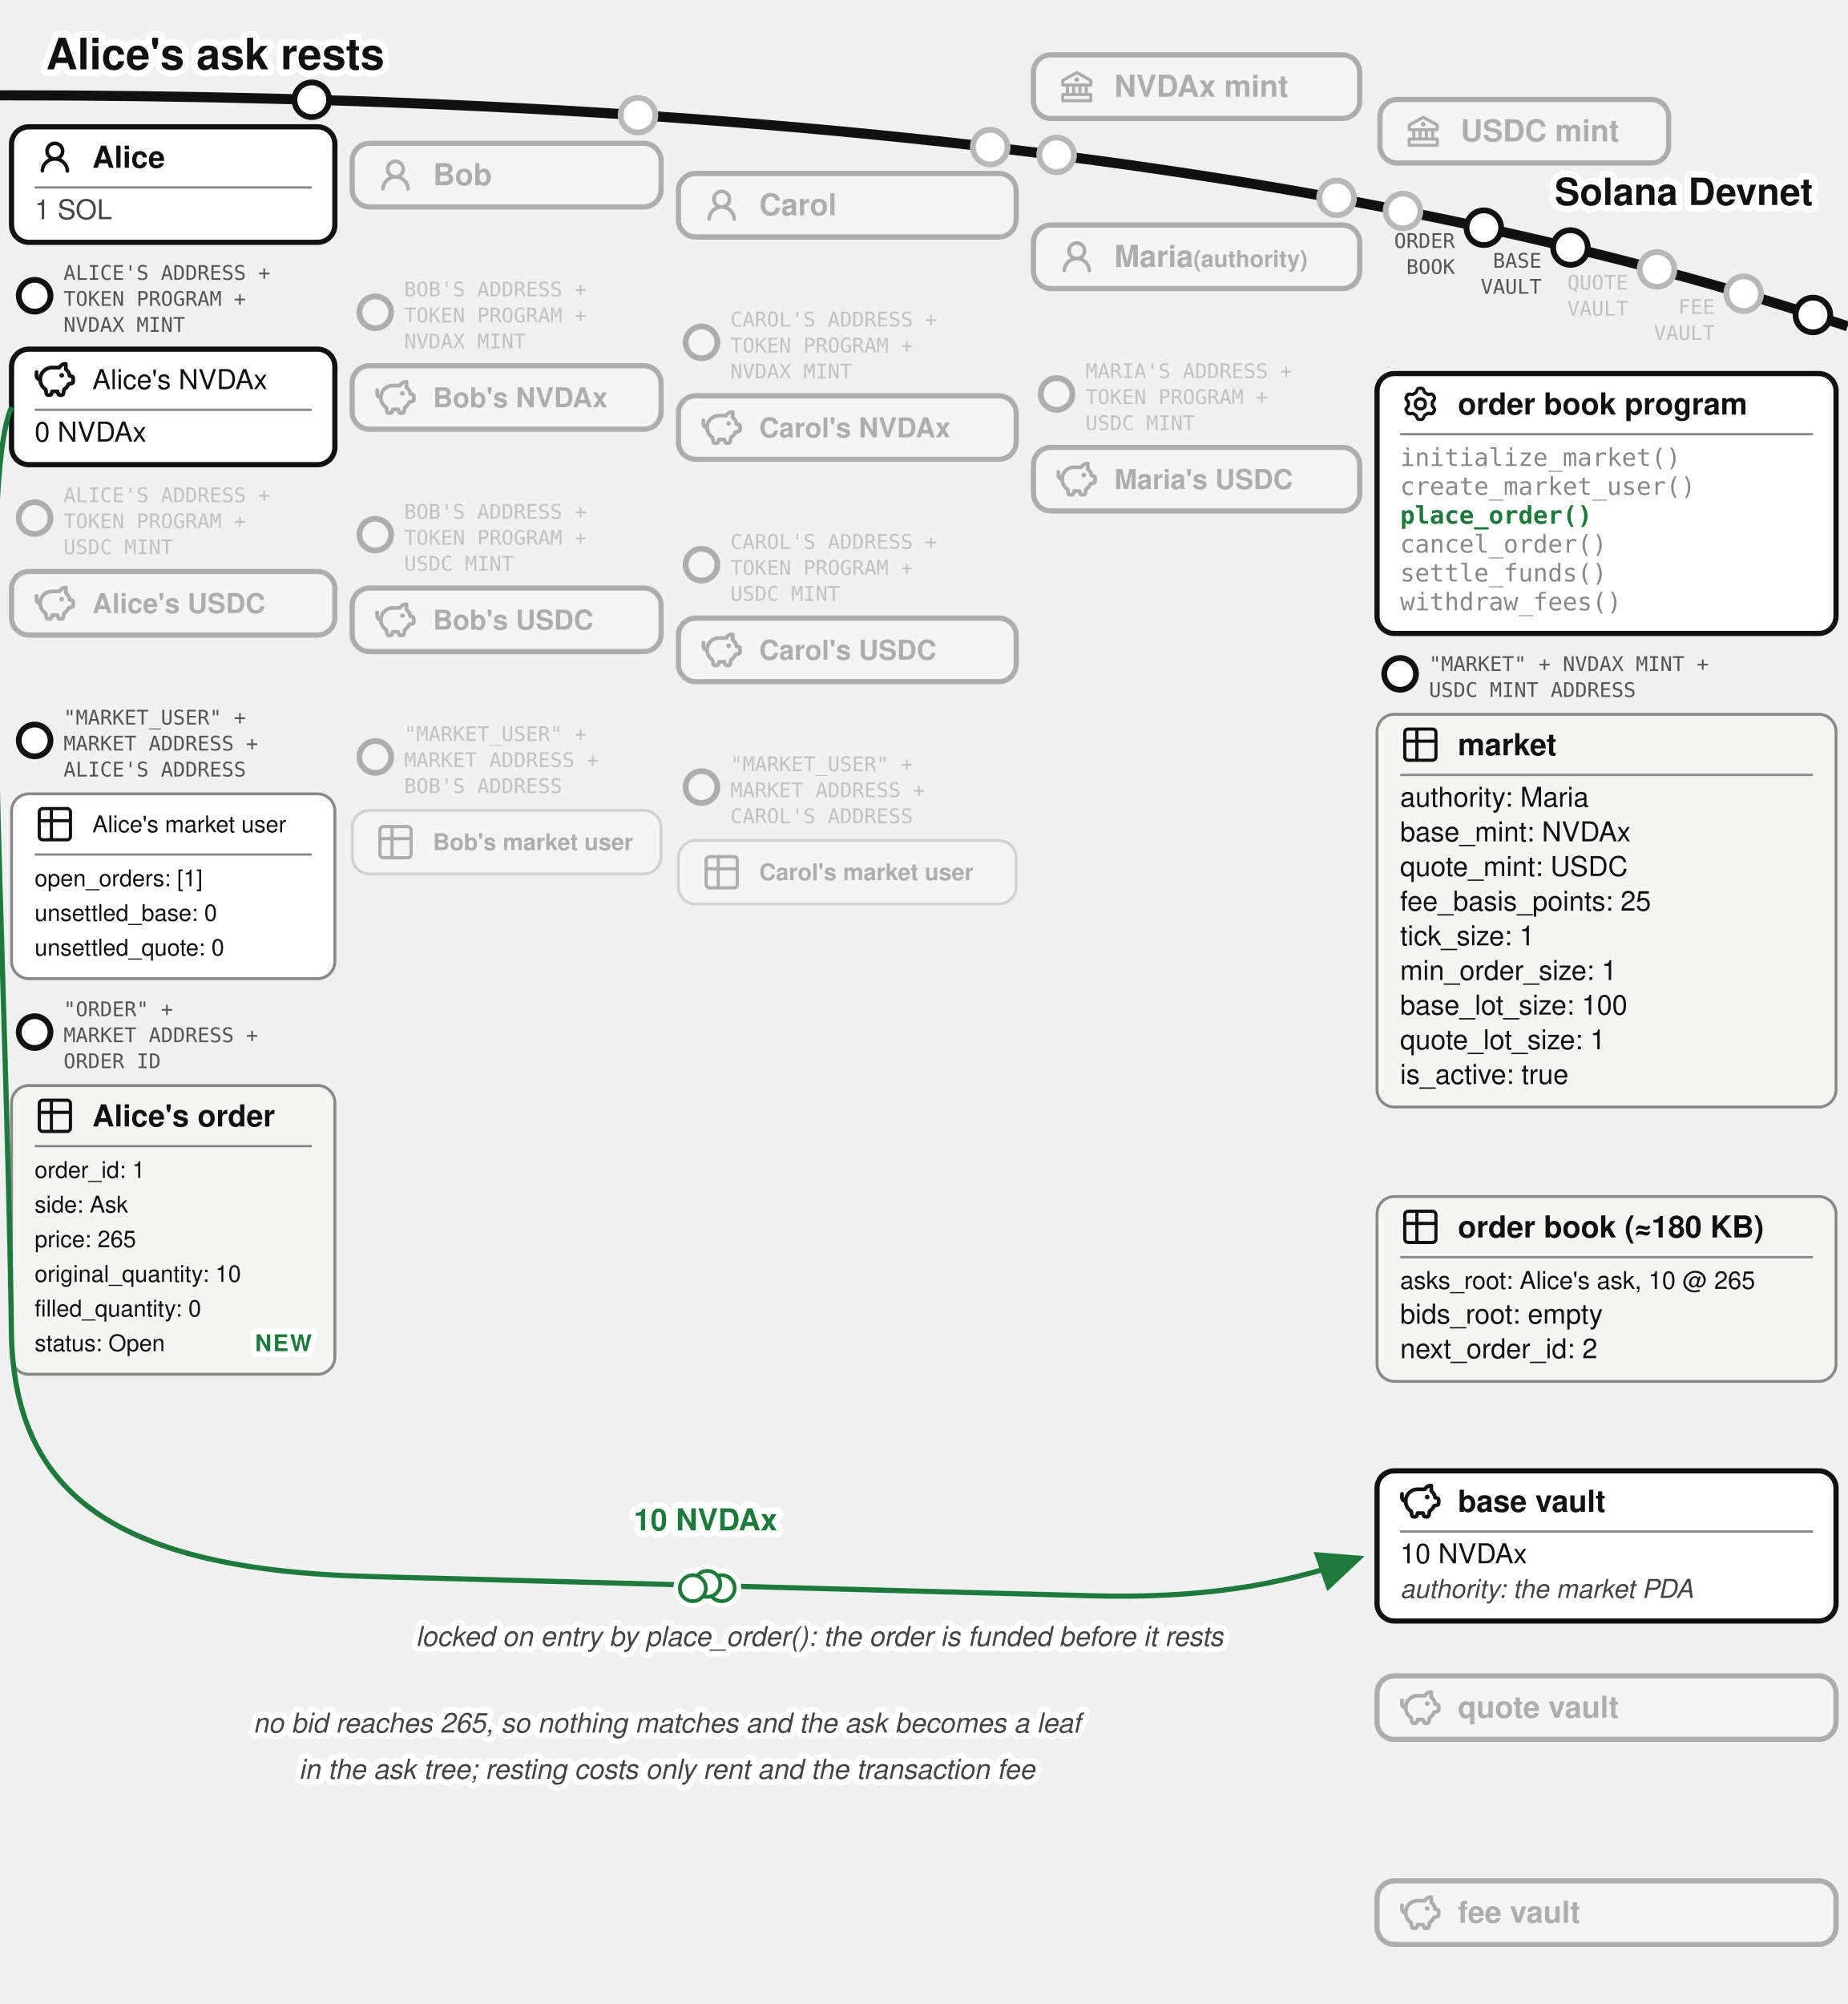
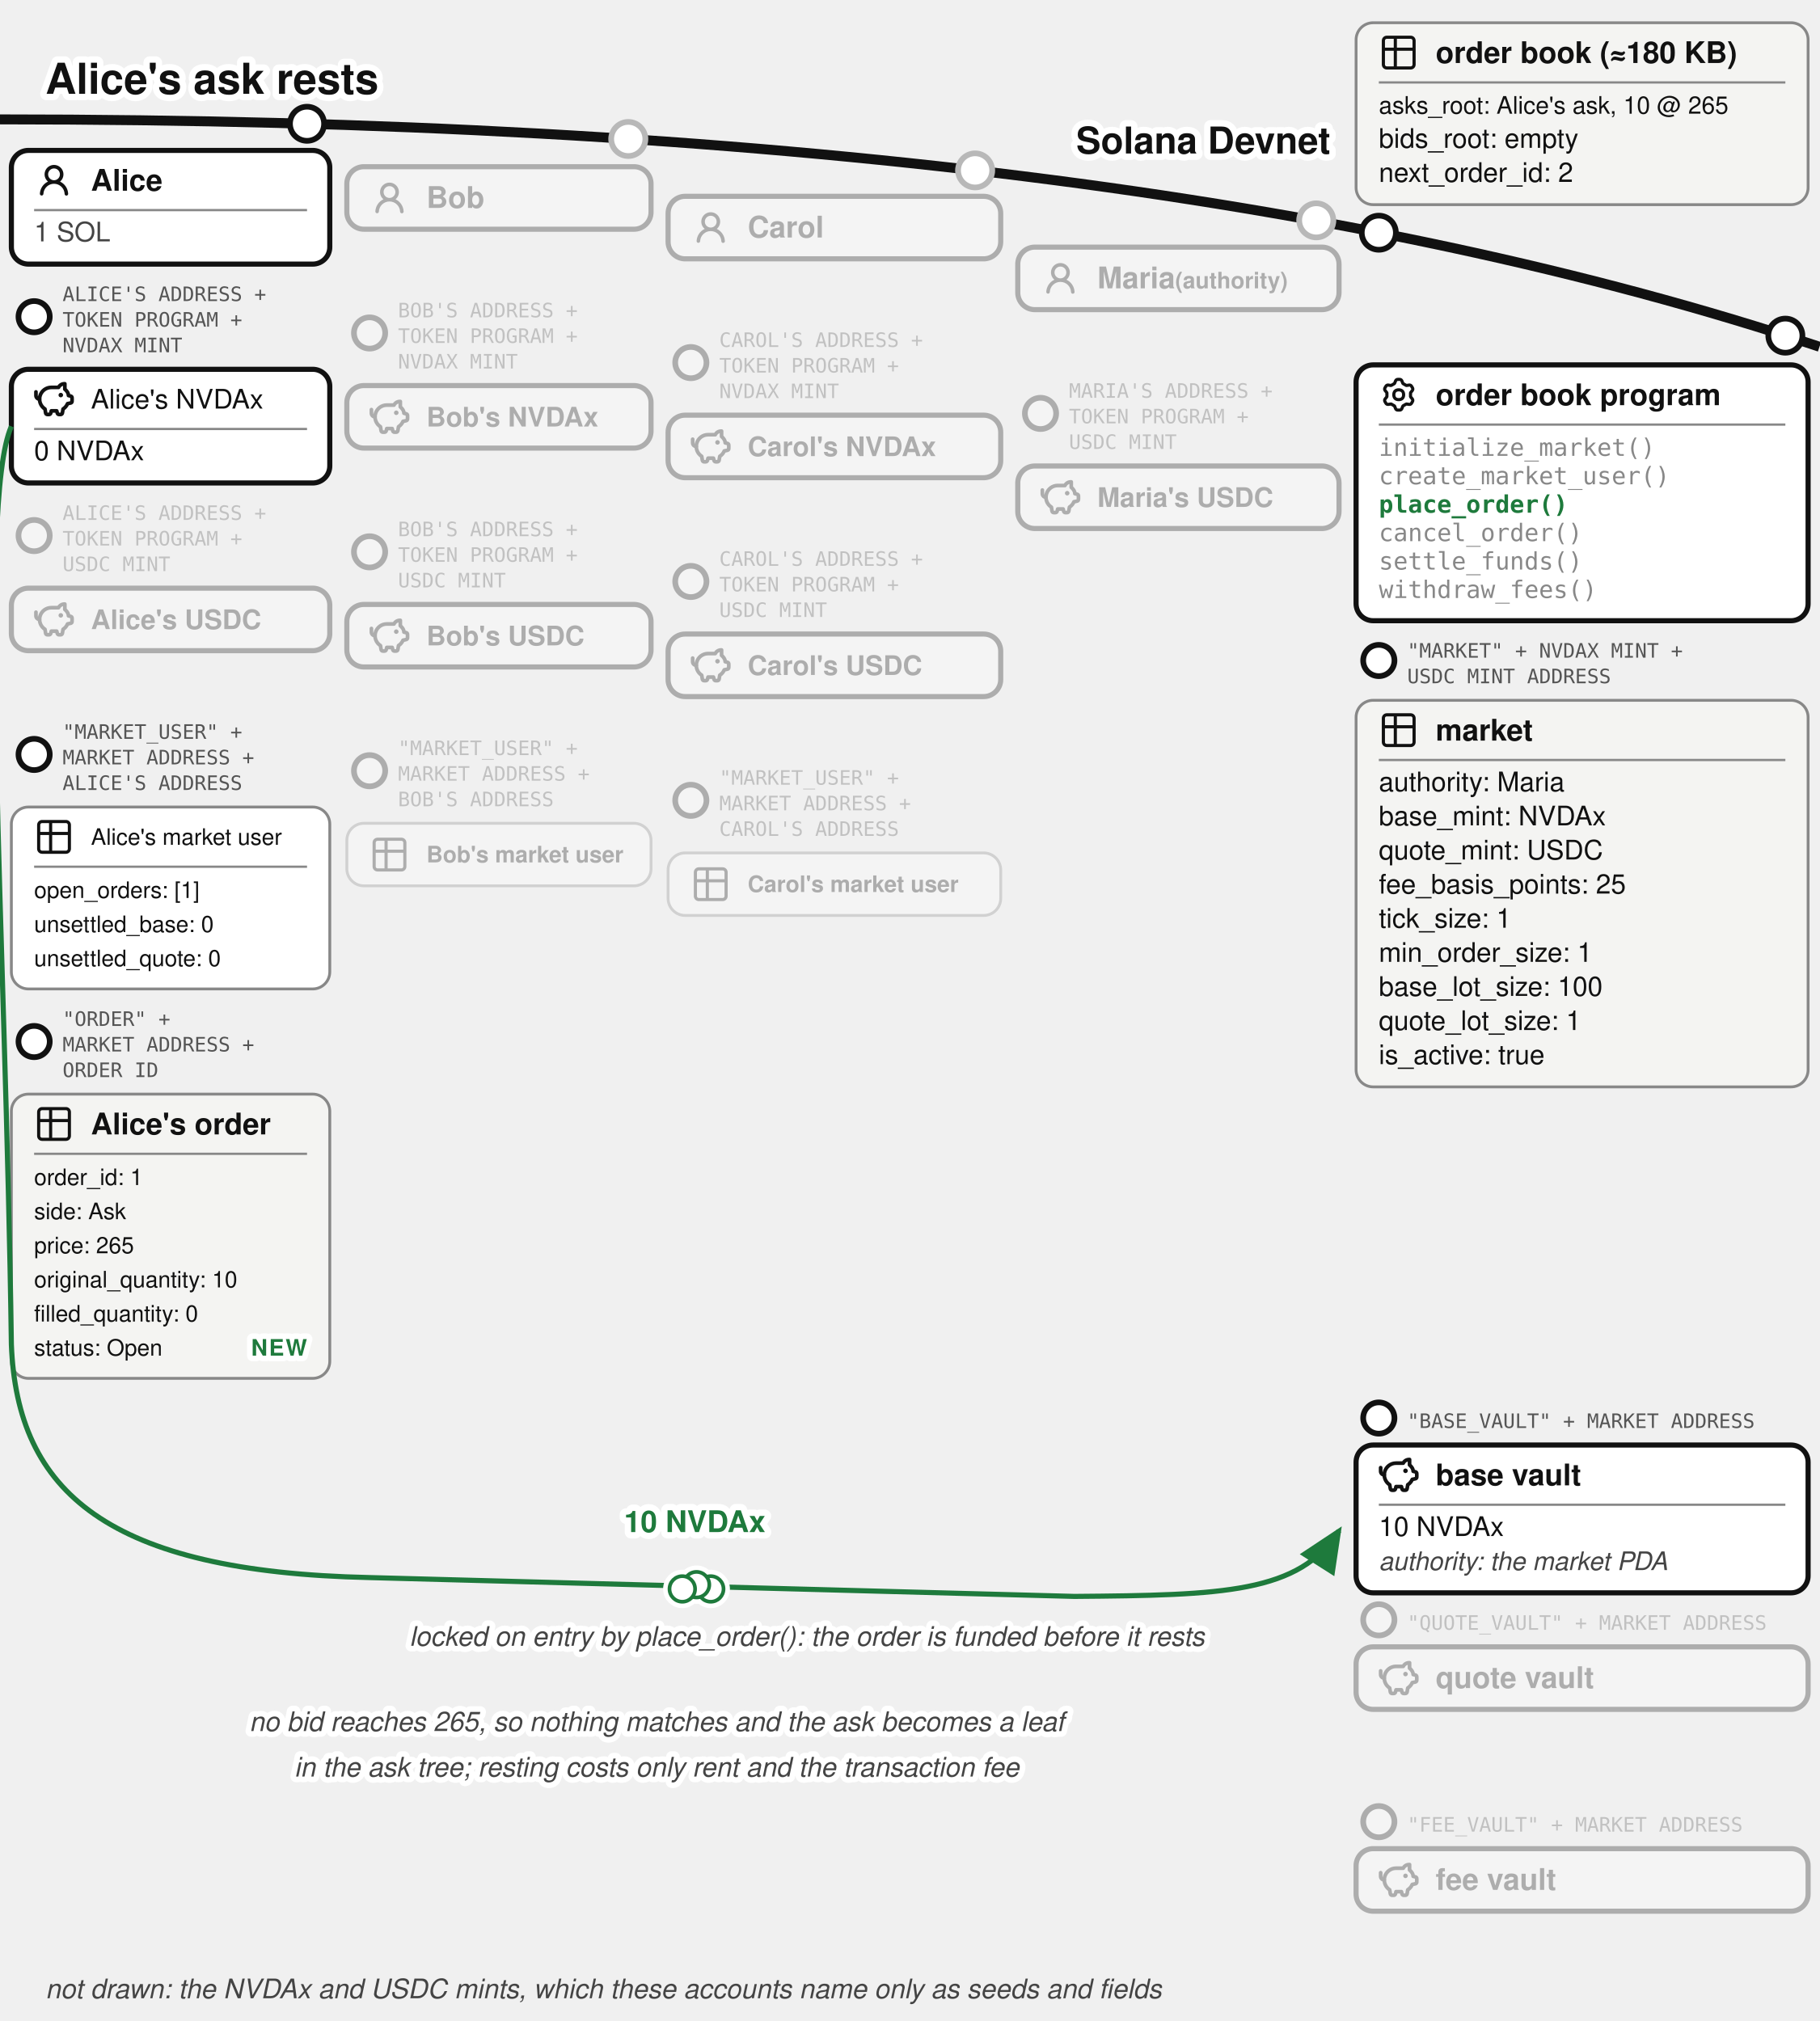
- <svg xmlns="http://www.w3.org/2000/svg" viewBox="0 0 640 694" font-family="'Denim INK', Helvetica, Arial, sans-serif" fill="#111">
+ <svg xmlns="http://www.w3.org/2000/svg" viewBox="0 -9 640 711" font-family="'Denim INK', Helvetica, Arial, sans-serif" fill="#111">
  <text stroke="#fff" stroke-width="4.5" paint-order="stroke" stroke-linejoin="round" x="16" y="24" font-size="15" font-weight="bold">Alice's ask rests</text>
  <defs>
    <marker id="order-book-alice-ask-arr" markerWidth="9" markerHeight="8" refX="8" refY="4" orient="auto">
      <path d="M0,0 L9,4 L0,8 z" fill="#1e7a3c" />
    </marker>
  </defs>
  <path d="M 0,33 Q 400,33 640,113" fill="none" stroke="#111" stroke-width="3.5" />
-   <text stroke="#fff" stroke-width="4.5" paint-order="stroke" stroke-linejoin="round" x="628" y="71" font-size="13" font-weight="bold" text-anchor="end">Solana Devnet</text>
-   <circle cx="514" cy="78.863" r="6" fill="#fff" stroke="#111" stroke-width="2" />
-   <text x="504" y="85.863" font-size="7" font-family="'Andale Mono', monospace" fill="#555" text-anchor="end">ORDER</text>
-   <text x="504" y="94.863" font-size="7" font-family="'Andale Mono', monospace" fill="#555" text-anchor="end">BOOK</text>
-   <circle cx="544" cy="85.722" r="6" fill="#fff" stroke="#111" stroke-width="2" />
-   <text x="534" y="92.722" font-size="7" font-family="'Andale Mono', monospace" fill="#555" text-anchor="end">BASE</text>
-   <text x="534" y="101.722" font-size="7" font-family="'Andale Mono', monospace" fill="#555" text-anchor="end">VAULT</text>
-   <circle cx="574" cy="93.313" r="7" fill="#fff" />
-   <g opacity="0.3">
-     <circle cx="574" cy="93.313" r="6" fill="#fff" stroke="#111" stroke-width="2" />
-     <text x="564" y="100.313" font-size="7" font-family="'Andale Mono', monospace" fill="#555" text-anchor="end">QUOTE</text>
-     <text x="564" y="109.313" font-size="7" font-family="'Andale Mono', monospace" fill="#555" text-anchor="end">VAULT</text>
-   </g>
-   <circle cx="604" cy="101.715" r="7" fill="#fff" />
-   <g opacity="0.3">
-     <circle cx="604" cy="101.715" r="6" fill="#fff" stroke="#111" stroke-width="2" />
-     <text x="594" y="108.715" font-size="7" font-family="'Andale Mono', monospace" fill="#555" text-anchor="end">FEE</text>
-     <text x="594" y="117.715" font-size="7" font-family="'Andale Mono', monospace" fill="#555" text-anchor="end">VAULT</text>
-   </g>
-   <circle cx="366" cy="53.634" r="7" fill="#fff" />
-   <g opacity="0.3">
-     <circle cx="366" cy="53.634" r="6" fill="#fff" stroke="#111" stroke-width="2" />
-     <rect x="358" y="19.015" width="113" height="22" rx="6" fill="#fff" stroke="#111" stroke-width="1.8" />
-     <g transform="translate(366,23.0155)">
-       <g transform="translate(0.52,0.519) scale(0.54)" fill="#111">
-         <path d="m21.49 7.13l-9-5a.99.99 0 0 0-.97 0l-9.01 5C2.19 7.31 2 7.64 2 8v3c0 .55.45 1 1 1h2v4H3c-.55 0-1 .45-1 1v4c0 .55.45 1 1 1h18c.55 0 1-.45 1-1v-4c0-.55-.45-1-1-1h-2v-4h2c.55 0 1-.45 1-1V8a1 1 0 0 0-.51-.87M7 12h2v4H7zm6 0v4h-2v-4zm7 6v2H4v-2zm-3-2h-2v-4h2zm3-6H4V8.59l8-4.44l8 4.44z" />
-         <path d="M12 6a1.5 1.5 0 1 0 0 3a1.5 1.5 0 1 0 0-3" />
-       </g>
-     </g>
-     <text x="386" y="33.52" font-size="10.5" font-weight="bold">NVDAx mint</text>
-   </g>
-   <circle cx="486" cy="73.062" r="7" fill="#fff" />
-   <g opacity="0.3">
-     <circle cx="486" cy="73.062" r="6" fill="#fff" stroke="#111" stroke-width="2" />
-     <rect x="478" y="34.458" width="100" height="22" rx="6" fill="#fff" stroke="#111" stroke-width="1.8" />
-     <g transform="translate(486,38.4582)">
-       <g transform="translate(0.52,0.519) scale(0.54)" fill="#111">
-         <path d="m21.49 7.13l-9-5a.99.99 0 0 0-.97 0l-9.01 5C2.19 7.31 2 7.64 2 8v3c0 .55.45 1 1 1h2v4H3c-.55 0-1 .45-1 1v4c0 .55.45 1 1 1h18c.55 0 1-.45 1-1v-4c0-.55-.45-1-1-1h-2v-4h2c.55 0 1-.45 1-1V8a1 1 0 0 0-.51-.87M7 12h2v4H7zm6 0v4h-2v-4zm7 6v2H4v-2zm-3-2h-2v-4h2zm3-6H4V8.59l8-4.44l8 4.44z" />
-         <path d="M12 6a1.5 1.5 0 1 0 0 3a1.5 1.5 0 1 0 0-3" />
-       </g>
-     </g>
-     <text x="506" y="48.96" font-size="10.5" font-weight="bold">USDC mint</text>
+   <text stroke="#fff" stroke-width="4.5" paint-order="stroke" stroke-linejoin="round" x="468" y="45" font-size="13" font-weight="bold" text-anchor="end">Solana Devnet</text>
+   <g>
+     <circle cx="485" cy="72.865" r="6" fill="#fff" stroke="#111" stroke-width="2" />
+     <rect x="477" y="-1" width="159" height="64" rx="6" fill="#f4f4f2" stroke="#888" />
+     <g transform="translate(485,2.5)">
+       <g transform="translate(-0.195,-0.195) scale(0.6)" fill="none" stroke="#111" stroke-linecap="round" stroke-linejoin="round" stroke-width="1.843">
+         <path d="M3 5a2 2 0 0 1 2-2h14a2 2 0 0 1 2 2v14a2 2 0 0 1-2 2H5a2 2 0 0 1-2-2zm0 5h18M10 3v18" />
+       </g>
+     </g>
+     <text x="505" y="13.175" font-size="10.5" font-weight="bold">order book (≈180 KB)</text>
+     <line x1="485" y1="20" x2="628" y2="20" stroke="#888" stroke-width="0.8" />
+     <text x="485" y="31" font-size="8.5">asks_root: Alice's ask, 10 @ 265</text>
+     <text x="485" y="43" font-size="9.5">bids_root: empty</text>
+     <text x="485" y="55" font-size="9.5">next_order_id: 2</text>
  </g>
  <g>
    <circle cx="108" cy="34.543" r="6" fill="#fff" stroke="#111" stroke-width="2" />
    <rect x="4" y="43.917" width="112" height="40" rx="6" fill="#fff" stroke="#111" stroke-width="1.8" />
    <g transform="translate(12,47.4168)">
      <g transform="translate(0.36,0.767) scale(0.8301)" fill="#111">
        <path d="M10.561 8.073a6 6 0 0 1 3.432 5.142a.75.75 0 1 1-1.498.07a4.5 4.5 0 0 0-8.99 0a.75.75 0 0 1-1.498-.07a6 6 0 0 1 3.431-5.142a3.999 3.999 0 1 1 5.123 0M10.5 5a2.5 2.5 0 1 0-5 0a2.5 2.5 0 0 0 5 0" />
      </g>
    </g>
    <text x="32" y="58.092" font-size="10.5" font-weight="bold">Alice</text>
    <line x1="12" y1="64.917" x2="108" y2="64.917" stroke="#888" stroke-width="0.8" />
    <text x="12" y="75.917" font-size="9.5" fill="#444">1 SOL</text>
  </g>
  <circle cx="221" cy="39.89" r="7" fill="#fff" />
  <g opacity="0.3">
    <circle cx="221" cy="39.89" r="6" fill="#fff" stroke="#111" stroke-width="2" />
    <rect x="122" y="49.644" width="107" height="22" rx="6" fill="#fff" stroke="#111" stroke-width="1.8" />
    <g transform="translate(130,53.6439)">
      <g transform="translate(0.36,0.767) scale(0.8301)" fill="#111">
        <path d="M10.561 8.073a6 6 0 0 1 3.432 5.142a.75.75 0 1 1-1.498.07a4.5 4.5 0 0 0-8.99 0a.75.75 0 0 1-1.498-.07a6 6 0 0 1 3.431-5.142a3.999 3.999 0 1 1 5.123 0M10.5 5a2.5 2.5 0 1 0-5 0a2.5 2.5 0 0 0 5 0" />
      </g>
    </g>
    <text x="150" y="64.14" font-size="10.5" font-weight="bold">Bob</text>
  </g>
  <circle cx="343" cy="50.945" r="7" fill="#fff" />
  <g opacity="0.3">
    <circle cx="343" cy="50.945" r="6" fill="#fff" stroke="#111" stroke-width="2" />
    <rect x="235" y="60.062" width="117" height="22" rx="6" fill="#fff" stroke="#111" stroke-width="1.8" />
    <g transform="translate(243,64.0617)">
      <g transform="translate(0.36,0.767) scale(0.8301)" fill="#111">
        <path d="M10.561 8.073a6 6 0 0 1 3.432 5.142a.75.75 0 1 1-1.498.07a4.5 4.5 0 0 0-8.99 0a.75.75 0 0 1-1.498-.07a6 6 0 0 1 3.431-5.142a3.999 3.999 0 1 1 5.123 0M10.5 5a2.5 2.5 0 1 0-5 0a2.5 2.5 0 0 0 5 0" />
      </g>
    </g>
    <text x="263" y="74.56" font-size="10.5" font-weight="bold">Carol</text>
  </g>
  <circle cx="463" cy="68.524" r="7" fill="#fff" />
  <g opacity="0.3">
    <circle cx="463" cy="68.524" r="6" fill="#fff" stroke="#111" stroke-width="2" />
    <rect x="358" y="77.936" width="113" height="22" rx="6" fill="#fff" stroke="#111" stroke-width="1.8" />
    <g transform="translate(366,81.9364)">
      <g transform="translate(0.36,0.767) scale(0.8301)" fill="#111">
        <path d="M10.561 8.073a6 6 0 0 1 3.432 5.142a.75.75 0 1 1-1.498.07a4.5 4.5 0 0 0-8.99 0a.75.75 0 0 1-1.498-.07a6 6 0 0 1 3.431-5.142a3.999 3.999 0 1 1 5.123 0M10.5 5a2.5 2.5 0 1 0-5 0a2.5 2.5 0 0 0 5 0" />
      </g>
    </g>
    <text x="386" y="92.44" font-size="10.5" font-weight="bold">Maria<tspan font-size="8"> (authority)</tspan>
    </text>
  </g>
  <g>
    <circle cx="12" cy="102.417" r="5.5" fill="#fff" stroke="#111" stroke-width="2" />
    <text x="22" y="96.917" font-size="7" font-family="'Andale Mono', monospace" fill="#555">ALICE'S ADDRESS +</text>
    <text x="22" y="105.917" font-size="7" font-family="'Andale Mono', monospace" fill="#555">TOKEN PROGRAM +</text>
    <text x="22" y="114.917" font-size="7" font-family="'Andale Mono', monospace" fill="#555">NVDAX MINT</text>
    <rect x="4" y="120.917" width="112" height="40" rx="6" fill="#fff" stroke="#111" stroke-width="1.8" />
    <g transform="translate(12,124.417)">
      <g transform="translate(-0.624,-0.624) scale(0.6353)" fill="none" stroke="#111" stroke-linecap="round" stroke-linejoin="round" stroke-width="2.047">
        <path d="M14.5 5.5h-4A6.5 6.5 0 0 0 7 17.478l.288 1.738c.07.423.105.635.202.798a1 1 0 0 0 .49.416c.178.07.392.07.822.07c.397 0 .596 0 .764-.062a1 1 0 0 0 .479-.374c.1-.148.15-.34.246-.727l.209-.837h3l.21.837c.096.386.144.58.245.727a1 1 0 0 0 .479.374c.168.062.367.062.764.062c.43 0 .644 0 .821-.07a1 1 0 0 0 .49-.416c.098-.163.133-.375.203-.798L17 17.478a6.5 6.5 0 0 0 2.502-2.978l.89-.178c.77-.154 1.155-.231 1.381-.508c.227-.276.227-.669.227-1.453v-.3c0-.75 0-1.124-.212-1.396c-.212-.27-.575-.362-1.303-.544L20 10c0-1.5-1.167-2.833-2-3.5v-3h-.264c-1.37 0-2.623.774-3.236 2" />
        <path d="M15.875 9.75h-.125m.25 0a.25.25 0 1 1-.5 0a.25.25 0 0 1 .5 0M2 8v2a2 2 0 0 0 2 2" />
      </g>
    </g>
    <text x="32" y="134.742" font-size="9.5">Alice's NVDAx</text>
    <line x1="12" y1="141.917" x2="108" y2="141.917" stroke="#888" stroke-width="0.8" />
    <text x="12" y="152.917" font-size="9.5">0 NVDAx</text>
  </g>
  <g opacity="0.3">
    <circle cx="130" cy="108.144" r="5.5" fill="#fff" stroke="#111" stroke-width="2" />
    <text x="140" y="102.644" font-size="7" font-family="'Andale Mono', monospace" fill="#555">BOB'S ADDRESS +</text>
    <text x="140" y="111.644" font-size="7" font-family="'Andale Mono', monospace" fill="#555">TOKEN PROGRAM +</text>
    <text x="140" y="120.644" font-size="7" font-family="'Andale Mono', monospace" fill="#555">NVDAX MINT</text>
    <rect x="122" y="126.644" width="107" height="22" rx="6" fill="#fff" stroke="#111" stroke-width="1.8" />
    <g transform="translate(130,130.644)">
      <g transform="translate(-0.624,-0.624) scale(0.6353)" fill="none" stroke="#111" stroke-linecap="round" stroke-linejoin="round" stroke-width="2.047">
        <path d="M14.5 5.5h-4A6.5 6.5 0 0 0 7 17.478l.288 1.738c.07.423.105.635.202.798a1 1 0 0 0 .49.416c.178.07.392.07.822.07c.397 0 .596 0 .764-.062a1 1 0 0 0 .479-.374c.1-.148.15-.34.246-.727l.209-.837h3l.21.837c.096.386.144.58.245.727a1 1 0 0 0 .479.374c.168.062.367.062.764.062c.43 0 .644 0 .821-.07a1 1 0 0 0 .49-.416c.098-.163.133-.375.203-.798L17 17.478a6.5 6.5 0 0 0 2.502-2.978l.89-.178c.77-.154 1.155-.231 1.381-.508c.227-.276.227-.669.227-1.453v-.3c0-.75 0-1.124-.212-1.396c-.212-.27-.575-.362-1.303-.544L20 10c0-1.5-1.167-2.833-2-3.5v-3h-.264c-1.37 0-2.623.774-3.236 2" />
        <path d="M15.875 9.75h-.125m.25 0a.25.25 0 1 1-.5 0a.25.25 0 0 1 .5 0M2 8v2a2 2 0 0 0 2 2" />
      </g>
    </g>
    <text x="150" y="141.044" font-size="9.5" font-weight="bold">Bob's NVDAx</text>
  </g>
  <g opacity="0.3">
    <circle cx="243" cy="118.562" r="5.5" fill="#fff" stroke="#111" stroke-width="2" />
    <text x="253" y="113.062" font-size="7" font-family="'Andale Mono', monospace" fill="#555">CAROL'S ADDRESS +</text>
    <text x="253" y="122.062" font-size="7" font-family="'Andale Mono', monospace" fill="#555">TOKEN PROGRAM +</text>
    <text x="253" y="131.062" font-size="7" font-family="'Andale Mono', monospace" fill="#555">NVDAX MINT</text>
    <rect x="235" y="137.062" width="117" height="22" rx="6" fill="#fff" stroke="#111" stroke-width="1.8" />
    <g transform="translate(243,141.062)">
      <g transform="translate(-0.624,-0.624) scale(0.6353)" fill="none" stroke="#111" stroke-linecap="round" stroke-linejoin="round" stroke-width="2.047">
        <path d="M14.5 5.5h-4A6.5 6.5 0 0 0 7 17.478l.288 1.738c.07.423.105.635.202.798a1 1 0 0 0 .49.416c.178.07.392.07.822.07c.397 0 .596 0 .764-.062a1 1 0 0 0 .479-.374c.1-.148.15-.34.246-.727l.209-.837h3l.21.837c.096.386.144.58.245.727a1 1 0 0 0 .479.374c.168.062.367.062.764.062c.43 0 .644 0 .821-.07a1 1 0 0 0 .49-.416c.098-.163.133-.375.203-.798L17 17.478a6.5 6.5 0 0 0 2.502-2.978l.89-.178c.77-.154 1.155-.231 1.381-.508c.227-.276.227-.669.227-1.453v-.3c0-.75 0-1.124-.212-1.396c-.212-.27-.575-.362-1.303-.544L20 10c0-1.5-1.167-2.833-2-3.5v-3h-.264c-1.37 0-2.623.774-3.236 2" />
        <path d="M15.875 9.75h-.125m.25 0a.25.25 0 1 1-.5 0a.25.25 0 0 1 .5 0M2 8v2a2 2 0 0 0 2 2" />
      </g>
    </g>
    <text x="263" y="151.462" font-size="9.5" font-weight="bold">Carol's NVDAx</text>
  </g>
  <g opacity="0.3">
    <circle cx="12" cy="179.417" r="5.5" fill="#fff" stroke="#111" stroke-width="2" />
    <text x="22" y="173.917" font-size="7" font-family="'Andale Mono', monospace" fill="#555">ALICE'S ADDRESS +</text>
    <text x="22" y="182.917" font-size="7" font-family="'Andale Mono', monospace" fill="#555">TOKEN PROGRAM +</text>
    <text x="22" y="191.917" font-size="7" font-family="'Andale Mono', monospace" fill="#555">USDC MINT</text>
    <rect x="4" y="197.917" width="112" height="22" rx="6" fill="#fff" stroke="#111" stroke-width="1.8" />
    <g transform="translate(12,201.917)">
      <g transform="translate(-0.624,-0.624) scale(0.6353)" fill="none" stroke="#111" stroke-linecap="round" stroke-linejoin="round" stroke-width="2.047">
        <path d="M14.5 5.5h-4A6.5 6.5 0 0 0 7 17.478l.288 1.738c.07.423.105.635.202.798a1 1 0 0 0 .49.416c.178.07.392.07.822.07c.397 0 .596 0 .764-.062a1 1 0 0 0 .479-.374c.1-.148.15-.34.246-.727l.209-.837h3l.21.837c.096.386.144.58.245.727a1 1 0 0 0 .479.374c.168.062.367.062.764.062c.43 0 .644 0 .821-.07a1 1 0 0 0 .49-.416c.098-.163.133-.375.203-.798L17 17.478a6.5 6.5 0 0 0 2.502-2.978l.89-.178c.77-.154 1.155-.231 1.381-.508c.227-.276.227-.669.227-1.453v-.3c0-.75 0-1.124-.212-1.396c-.212-.27-.575-.362-1.303-.544L20 10c0-1.5-1.167-2.833-2-3.5v-3h-.264c-1.37 0-2.623.774-3.236 2" />
        <path d="M15.875 9.75h-.125m.25 0a.25.25 0 1 1-.5 0a.25.25 0 0 1 .5 0M2 8v2a2 2 0 0 0 2 2" />
      </g>
    </g>
    <text x="32" y="212.317" font-size="9.5" font-weight="bold">Alice's USDC</text>
  </g>
  <g opacity="0.3">
    <circle cx="130" cy="185.144" r="5.5" fill="#fff" stroke="#111" stroke-width="2" />
    <text x="140" y="179.644" font-size="7" font-family="'Andale Mono', monospace" fill="#555">BOB'S ADDRESS +</text>
    <text x="140" y="188.644" font-size="7" font-family="'Andale Mono', monospace" fill="#555">TOKEN PROGRAM +</text>
    <text x="140" y="197.644" font-size="7" font-family="'Andale Mono', monospace" fill="#555">USDC MINT</text>
    <rect x="122" y="203.644" width="107" height="22" rx="6" fill="#fff" stroke="#111" stroke-width="1.8" />
    <g transform="translate(130,207.644)">
      <g transform="translate(-0.624,-0.624) scale(0.6353)" fill="none" stroke="#111" stroke-linecap="round" stroke-linejoin="round" stroke-width="2.047">
        <path d="M14.5 5.5h-4A6.5 6.5 0 0 0 7 17.478l.288 1.738c.07.423.105.635.202.798a1 1 0 0 0 .49.416c.178.07.392.07.822.07c.397 0 .596 0 .764-.062a1 1 0 0 0 .479-.374c.1-.148.15-.34.246-.727l.209-.837h3l.21.837c.096.386.144.58.245.727a1 1 0 0 0 .479.374c.168.062.367.062.764.062c.43 0 .644 0 .821-.07a1 1 0 0 0 .49-.416c.098-.163.133-.375.203-.798L17 17.478a6.5 6.5 0 0 0 2.502-2.978l.89-.178c.77-.154 1.155-.231 1.381-.508c.227-.276.227-.669.227-1.453v-.3c0-.75 0-1.124-.212-1.396c-.212-.27-.575-.362-1.303-.544L20 10c0-1.5-1.167-2.833-2-3.5v-3h-.264c-1.37 0-2.623.774-3.236 2" />
        <path d="M15.875 9.75h-.125m.25 0a.25.25 0 1 1-.5 0a.25.25 0 0 1 .5 0M2 8v2a2 2 0 0 0 2 2" />
      </g>
    </g>
    <text x="150" y="218.044" font-size="9.5" font-weight="bold">Bob's USDC</text>
  </g>
  <g opacity="0.3">
    <circle cx="243" cy="195.562" r="5.5" fill="#fff" stroke="#111" stroke-width="2" />
    <text x="253" y="190.062" font-size="7" font-family="'Andale Mono', monospace" fill="#555">CAROL'S ADDRESS +</text>
    <text x="253" y="199.062" font-size="7" font-family="'Andale Mono', monospace" fill="#555">TOKEN PROGRAM +</text>
    <text x="253" y="208.062" font-size="7" font-family="'Andale Mono', monospace" fill="#555">USDC MINT</text>
    <rect x="235" y="214.062" width="117" height="22" rx="6" fill="#fff" stroke="#111" stroke-width="1.8" />
    <g transform="translate(243,218.062)">
      <g transform="translate(-0.624,-0.624) scale(0.6353)" fill="none" stroke="#111" stroke-linecap="round" stroke-linejoin="round" stroke-width="2.047">
        <path d="M14.5 5.5h-4A6.5 6.5 0 0 0 7 17.478l.288 1.738c.07.423.105.635.202.798a1 1 0 0 0 .49.416c.178.07.392.07.822.07c.397 0 .596 0 .764-.062a1 1 0 0 0 .479-.374c.1-.148.15-.34.246-.727l.209-.837h3l.21.837c.096.386.144.58.245.727a1 1 0 0 0 .479.374c.168.062.367.062.764.062c.43 0 .644 0 .821-.07a1 1 0 0 0 .49-.416c.098-.163.133-.375.203-.798L17 17.478a6.5 6.5 0 0 0 2.502-2.978l.89-.178c.77-.154 1.155-.231 1.381-.508c.227-.276.227-.669.227-1.453v-.3c0-.75 0-1.124-.212-1.396c-.212-.27-.575-.362-1.303-.544L20 10c0-1.5-1.167-2.833-2-3.5v-3h-.264c-1.37 0-2.623.774-3.236 2" />
        <path d="M15.875 9.75h-.125m.25 0a.25.25 0 1 1-.5 0a.25.25 0 0 1 .5 0M2 8v2a2 2 0 0 0 2 2" />
      </g>
    </g>
    <text x="263" y="228.462" font-size="9.5" font-weight="bold">Carol's USDC</text>
  </g>
  <g opacity="0.3">
    <circle cx="366" cy="136.436" r="5.5" fill="#fff" stroke="#111" stroke-width="2" />
    <text x="376" y="130.936" font-size="7" font-family="'Andale Mono', monospace" fill="#555">MARIA'S ADDRESS +</text>
    <text x="376" y="139.936" font-size="7" font-family="'Andale Mono', monospace" fill="#555">TOKEN PROGRAM +</text>
    <text x="376" y="148.936" font-size="7" font-family="'Andale Mono', monospace" fill="#555">USDC MINT</text>
    <rect x="358" y="154.936" width="113" height="22" rx="6" fill="#fff" stroke="#111" stroke-width="1.8" />
    <g transform="translate(366,158.936)">
      <g transform="translate(-0.624,-0.624) scale(0.6353)" fill="none" stroke="#111" stroke-linecap="round" stroke-linejoin="round" stroke-width="2.047">
        <path d="M14.5 5.5h-4A6.5 6.5 0 0 0 7 17.478l.288 1.738c.07.423.105.635.202.798a1 1 0 0 0 .49.416c.178.07.392.07.822.07c.397 0 .596 0 .764-.062a1 1 0 0 0 .479-.374c.1-.148.15-.34.246-.727l.209-.837h3l.21.837c.096.386.144.58.245.727a1 1 0 0 0 .479.374c.168.062.367.062.764.062c.43 0 .644 0 .821-.07a1 1 0 0 0 .49-.416c.098-.163.133-.375.203-.798L17 17.478a6.5 6.5 0 0 0 2.502-2.978l.89-.178c.77-.154 1.155-.231 1.381-.508c.227-.276.227-.669.227-1.453v-.3c0-.75 0-1.124-.212-1.396c-.212-.27-.575-.362-1.303-.544L20 10c0-1.5-1.167-2.833-2-3.5v-3h-.264c-1.37 0-2.623.774-3.236 2" />
        <path d="M15.875 9.75h-.125m.25 0a.25.25 0 1 1-.5 0a.25.25 0 0 1 .5 0M2 8v2a2 2 0 0 0 2 2" />
      </g>
    </g>
    <text x="386" y="169.336" font-size="9.5" font-weight="bold">Maria's USDC</text>
  </g>
  <g>
    <circle cx="12" cy="256.417" r="5.5" fill="#fff" stroke="#111" stroke-width="2" />
    <text x="22" y="250.917" font-size="7" font-family="'Andale Mono', monospace" fill="#555">"MARKET_USER" +</text>
    <text x="22" y="259.917" font-size="7" font-family="'Andale Mono', monospace" fill="#555">MARKET ADDRESS +</text>
    <text x="22" y="268.917" font-size="7" font-family="'Andale Mono', monospace" fill="#555">ALICE'S ADDRESS</text>
    <rect x="4" y="274.917" width="112" height="64" rx="6" fill="#fff" stroke="#888" />
    <g transform="translate(12,278.417)">
      <g transform="translate(-0.195,-0.195) scale(0.6)" fill="none" stroke="#111" stroke-linecap="round" stroke-linejoin="round" stroke-width="1.843">
        <path d="M3 5a2 2 0 0 1 2-2h14a2 2 0 0 1 2 2v14a2 2 0 0 1-2 2H5a2 2 0 0 1-2-2zm0 5h18M10 3v18" />
      </g>
    </g>
    <text x="32" y="288.217" font-size="8">Alice's market user</text>
    <line x1="12" y1="295.917" x2="108" y2="295.917" stroke="#888" stroke-width="0.8" />
    <text x="12" y="306.917" font-size="8">open_orders: [1]</text>
    <text x="12" y="318.917" font-size="8">unsettled_base: 0</text>
    <text x="12" y="330.917" font-size="8">unsettled_quote: 0</text>
  </g>
  <g opacity="0.3">
    <circle cx="130" cy="262.144" r="5.5" fill="#fff" stroke="#111" stroke-width="2" />
    <text x="140" y="256.644" font-size="7" font-family="'Andale Mono', monospace" fill="#555">"MARKET_USER" +</text>
    <text x="140" y="265.644" font-size="7" font-family="'Andale Mono', monospace" fill="#555">MARKET ADDRESS +</text>
    <text x="140" y="274.644" font-size="7" font-family="'Andale Mono', monospace" fill="#555">BOB'S ADDRESS</text>
    <rect x="122" y="280.644" width="107" height="22" rx="6" fill="#fff" stroke="#888" />
    <g transform="translate(130,284.644)">
      <g transform="translate(-0.195,-0.195) scale(0.6)" fill="none" stroke="#111" stroke-linecap="round" stroke-linejoin="round" stroke-width="1.843">
        <path d="M3 5a2 2 0 0 1 2-2h14a2 2 0 0 1 2 2v14a2 2 0 0 1-2 2H5a2 2 0 0 1-2-2zm0 5h18M10 3v18" />
      </g>
    </g>
    <text x="150" y="294.39" font-size="8" font-weight="bold">Bob's market user</text>
  </g>
  <g opacity="0.3">
    <circle cx="243" cy="272.562" r="5.5" fill="#fff" stroke="#111" stroke-width="2" />
    <text x="253" y="267.062" font-size="7" font-family="'Andale Mono', monospace" fill="#555">"MARKET_USER" +</text>
    <text x="253" y="276.062" font-size="7" font-family="'Andale Mono', monospace" fill="#555">MARKET ADDRESS +</text>
    <text x="253" y="285.062" font-size="7" font-family="'Andale Mono', monospace" fill="#555">CAROL'S ADDRESS</text>
    <rect x="235" y="291.062" width="117" height="22" rx="6" fill="#fff" stroke="#888" />
    <g transform="translate(243,295.062)">
      <g transform="translate(-0.195,-0.195) scale(0.6)" fill="none" stroke="#111" stroke-linecap="round" stroke-linejoin="round" stroke-width="1.843">
        <path d="M3 5a2 2 0 0 1 2-2h14a2 2 0 0 1 2 2v14a2 2 0 0 1-2 2H5a2 2 0 0 1-2-2zm0 5h18M10 3v18" />
      </g>
    </g>
    <text x="263" y="304.81" font-size="8" font-weight="bold">Carol's market user</text>
  </g>
  <g>
    <circle cx="12" cy="357.417" r="5.5" fill="#fff" stroke="#111" stroke-width="2" />
    <text x="22" y="351.917" font-size="7" font-family="'Andale Mono', monospace" fill="#555">"ORDER" +</text>
    <text x="22" y="360.917" font-size="7" font-family="'Andale Mono', monospace" fill="#555">MARKET ADDRESS +</text>
    <text x="22" y="369.917" font-size="7" font-family="'Andale Mono', monospace" fill="#555">ORDER ID</text>
    <rect x="4" y="375.917" width="112" height="100" rx="6" fill="#f4f4f2" stroke="#888" />
    <g transform="translate(12,379.417)">
      <g transform="translate(-0.195,-0.195) scale(0.6)" fill="none" stroke="#111" stroke-linecap="round" stroke-linejoin="round" stroke-width="1.843">
        <path d="M3 5a2 2 0 0 1 2-2h14a2 2 0 0 1 2 2v14a2 2 0 0 1-2 2H5a2 2 0 0 1-2-2zm0 5h18M10 3v18" />
      </g>
    </g>
    <text x="32" y="390.092" font-size="10.5" font-weight="bold">Alice's order</text>
    <line x1="12" y1="396.917" x2="108" y2="396.917" stroke="#888" stroke-width="0.8" />
    <text x="12" y="407.917" font-size="8">order_id: 1</text>
    <text x="12" y="419.917" font-size="8">side: Ask</text>
    <text x="12" y="431.917" font-size="8">price: 265</text>
    <text x="12" y="443.917" font-size="8">original_quantity: 10</text>
    <text x="12" y="455.917" font-size="8">filled_quantity: 0</text>
    <text x="12" y="467.917" font-size="8">status: Open</text>
    <text stroke="#fff" stroke-width="4" paint-order="stroke" stroke-linejoin="round" x="108" y="467.917" font-size="8" font-weight="bold" letter-spacing="0.5" fill="#1e7a3c" text-anchor="end">NEW</text>
  </g>
  <g>
    <circle cx="628" cy="109.082" r="6" fill="#fff" stroke="#111" stroke-width="2" />
-     <rect x="477" y="129.37" width="159" height="90" rx="6" fill="#fff" stroke="#111" stroke-width="1.8" />
-     <g transform="translate(485,132.87)">
+     <rect x="477" y="119.37" width="159" height="90" rx="6" fill="#fff" stroke="#111" stroke-width="1.8" />
+     <g transform="translate(485,122.87)">
      <g transform="translate(0.951,0.952) scale(0.864)" fill="none" stroke="#111" stroke-linecap="round" stroke-linejoin="round" stroke-width="1.28">
        <path d="M11.808 7.727c0 .05.017.1.048.14l.667.84a.96.96 0 0 1 .082 1.08l-.392.676a.96.96 0 0 1-.975.47l-1.063-.16a.23.23 0 0 0-.145.027l-1.26.727a.23.23 0 0 0-.096.112l-.392 1a.96.96 0 0 1-.893.611h-.782a.96.96 0 0 1-.893-.61l-.392-1a.23.23 0 0 0-.096-.113L3.967 10.8a.23.23 0 0 0-.145-.028l-1.063.162a.96.96 0 0 1-.976-.47l-.39-.677a.96.96 0 0 1 .08-1.08l.67-.84a.22.22 0 0 0 .05-.14V6.273c0-.05-.018-.1-.05-.14l-.67-.84a.96.96 0 0 1-.08-1.08l.39-.676a.96.96 0 0 1 .976-.47l1.06.16a.23.23 0 0 0 .145-.027l1.262-.73a.23.23 0 0 0 .096-.113l.394-.996A.96.96 0 0 1 6.61.75h.784a.96.96 0 0 1 .893.61l.392.997q.028.075.096.116l1.26.727a.23.23 0 0 0 .145.028l1.062-.162a.96.96 0 0 1 .976.47l.391.677a.96.96 0 0 1-.081 1.08l-.67.84a.22.22 0 0 0-.049.14v1.454Z" />
        <path d="M7 8.996c1.277 0 1.996-.719 1.996-1.996S8.277 5.004 7 5.004S5.004 5.723 5.004 7S5.723 8.996 7 8.996" />
      </g>
    </g>
-     <text x="505" y="143.545" font-size="10.5" font-weight="bold">order book program</text>
-     <line x1="485" y1="150.37" x2="628" y2="150.37" stroke="#888" stroke-width="0.8" />
-     <text x="485" y="161.37" font-size="8.5" font-family="'DejaVu Sans Mono', Menlo, monospace" fill="#888">initialize_market()</text>
-     <text x="485" y="171.37" font-size="8.5" font-family="'DejaVu Sans Mono', Menlo, monospace" fill="#888">create_market_user()</text>
-     <text x="485" y="181.37" font-size="8.5" font-family="'DejaVu Sans Mono', Menlo, monospace" font-weight="bold" fill="#1e7a3c">place_order()</text>
-     <text x="485" y="191.37" font-size="8.5" font-family="'DejaVu Sans Mono', Menlo, monospace" fill="#888">cancel_order()</text>
-     <text x="485" y="201.37" font-size="8.5" font-family="'DejaVu Sans Mono', Menlo, monospace" fill="#888">settle_funds()</text>
-     <text x="485" y="211.37" font-size="8.5" font-family="'DejaVu Sans Mono', Menlo, monospace" fill="#888">withdraw_fees()</text>
-   </g>
-   <g>
-     <circle cx="485" cy="233.37" r="5.5" fill="#fff" stroke="#111" stroke-width="2" />
-     <text x="495" y="232.37" font-size="7" font-family="'Andale Mono', monospace" fill="#555">"MARKET" + NVDAX MINT +</text>
-     <text x="495" y="241.37" font-size="7" font-family="'Andale Mono', monospace" fill="#555">USDC MINT ADDRESS</text>
-     <rect x="477" y="247.37" width="159" height="136" rx="6" fill="#f4f4f2" stroke="#888" />
-     <g transform="translate(485,250.87)">
-       <g transform="translate(-0.195,-0.195) scale(0.6)" fill="none" stroke="#111" stroke-linecap="round" stroke-linejoin="round" stroke-width="1.843">
-         <path d="M3 5a2 2 0 0 1 2-2h14a2 2 0 0 1 2 2v14a2 2 0 0 1-2 2H5a2 2 0 0 1-2-2zm0 5h18M10 3v18" />
-       </g>
-     </g>
-     <text x="505" y="261.545" font-size="10.5" font-weight="bold">market</text>
-     <line x1="485" y1="268.37" x2="628" y2="268.37" stroke="#888" stroke-width="0.8" />
-     <text x="485" y="279.37" font-size="9.5">authority: Maria</text>
-     <text x="485" y="291.37" font-size="9.5">base_mint: NVDAx</text>
-     <text x="485" y="303.37" font-size="9.5">quote_mint: USDC</text>
-     <text x="485" y="315.37" font-size="9.5">fee_basis_points: 25</text>
-     <text x="485" y="327.37" font-size="9.5">tick_size: 1</text>
-     <text x="485" y="339.37" font-size="9.5">min_order_size: 1</text>
-     <text x="485" y="351.37" font-size="9.5">base_lot_size: 100</text>
-     <text x="485" y="363.37" font-size="9.5">quote_lot_size: 1</text>
-     <text x="485" y="375.37" font-size="9.5">is_active: true</text>
-   </g>
-   <g>
-     <rect x="477" y="414.37" width="159" height="64" rx="6" fill="#f4f4f2" stroke="#888" />
-     <g transform="translate(485,417.87)">
-       <g transform="translate(-0.195,-0.195) scale(0.6)" fill="none" stroke="#111" stroke-linecap="round" stroke-linejoin="round" stroke-width="1.843">
-         <path d="M3 5a2 2 0 0 1 2-2h14a2 2 0 0 1 2 2v14a2 2 0 0 1-2 2H5a2 2 0 0 1-2-2zm0 5h18M10 3v18" />
-       </g>
-     </g>
-     <text x="505" y="428.545" font-size="10.5" font-weight="bold">order book (≈180 KB)</text>
-     <line x1="485" y1="435.37" x2="628" y2="435.37" stroke="#888" stroke-width="0.8" />
-     <text x="485" y="446.37" font-size="8.5">asks_root: Alice's ask, 10 @ 265</text>
-     <text x="485" y="458.37" font-size="9.5">bids_root: empty</text>
-     <text x="485" y="470.37" font-size="9.5">next_order_id: 2</text>
-   </g>
-   <g>
-     <rect x="477" y="509.37" width="159" height="52" rx="6" fill="#fff" stroke="#111" stroke-width="1.8" />
-     <g transform="translate(485,512.87)">
-       <g transform="translate(-0.624,-0.624) scale(0.6353)" fill="none" stroke="#111" stroke-linecap="round" stroke-linejoin="round" stroke-width="2.047">
-         <path d="M14.5 5.5h-4A6.5 6.5 0 0 0 7 17.478l.288 1.738c.07.423.105.635.202.798a1 1 0 0 0 .49.416c.178.07.392.07.822.07c.397 0 .596 0 .764-.062a1 1 0 0 0 .479-.374c.1-.148.15-.34.246-.727l.209-.837h3l.21.837c.096.386.144.58.245.727a1 1 0 0 0 .479.374c.168.062.367.062.764.062c.43 0 .644 0 .821-.07a1 1 0 0 0 .49-.416c.098-.163.133-.375.203-.798L17 17.478a6.5 6.5 0 0 0 2.502-2.978l.89-.178c.77-.154 1.155-.231 1.381-.508c.227-.276.227-.669.227-1.453v-.3c0-.75 0-1.124-.212-1.396c-.212-.27-.575-.362-1.303-.544L20 10c0-1.5-1.167-2.833-2-3.5v-3h-.264c-1.37 0-2.623.774-3.236 2" />
-         <path d="M15.875 9.75h-.125m.25 0a.25.25 0 1 1-.5 0a.25.25 0 0 1 .5 0M2 8v2a2 2 0 0 0 2 2" />
-       </g>
-     </g>
-     <text x="505" y="523.545" font-size="10.5" font-weight="bold">base vault</text>
-     <line x1="485" y1="530.37" x2="628" y2="530.37" stroke="#888" stroke-width="0.8" />
-     <text x="485" y="541.37" font-size="9.5">10 NVDAx</text>
-     <text x="485" y="553.37" font-size="9" font-style="italic" fill="#444">authority: the market PDA</text>
-   </g>
-   <g opacity="0.3">
-     <rect x="477" y="580.37" width="159" height="22" rx="6" fill="#fff" stroke="#111" stroke-width="1.8" />
-     <g transform="translate(485,584.37)">
-       <g transform="translate(-0.624,-0.624) scale(0.6353)" fill="none" stroke="#111" stroke-linecap="round" stroke-linejoin="round" stroke-width="2.047">
-         <path d="M14.5 5.5h-4A6.5 6.5 0 0 0 7 17.478l.288 1.738c.07.423.105.635.202.798a1 1 0 0 0 .49.416c.178.07.392.07.822.07c.397 0 .596 0 .764-.062a1 1 0 0 0 .479-.374c.1-.148.15-.34.246-.727l.209-.837h3l.21.837c.096.386.144.58.245.727a1 1 0 0 0 .479.374c.168.062.367.062.764.062c.43 0 .644 0 .821-.07a1 1 0 0 0 .49-.416c.098-.163.133-.375.203-.798L17 17.478a6.5 6.5 0 0 0 2.502-2.978l.89-.178c.77-.154 1.155-.231 1.381-.508c.227-.276.227-.669.227-1.453v-.3c0-.75 0-1.124-.212-1.396c-.212-.27-.575-.362-1.303-.544L20 10c0-1.5-1.167-2.833-2-3.5v-3h-.264c-1.37 0-2.623.774-3.236 2" />
-         <path d="M15.875 9.75h-.125m.25 0a.25.25 0 1 1-.5 0a.25.25 0 0 1 .5 0M2 8v2a2 2 0 0 0 2 2" />
-       </g>
-     </g>
-     <text x="505" y="594.87" font-size="10.5" font-weight="bold">quote vault</text>
-   </g>
-   <g opacity="0.3">
-     <rect x="477" y="651.37" width="159" height="22" rx="6" fill="#fff" stroke="#111" stroke-width="1.8" />
-     <g transform="translate(485,655.37)">
-       <g transform="translate(-0.624,-0.624) scale(0.6353)" fill="none" stroke="#111" stroke-linecap="round" stroke-linejoin="round" stroke-width="2.047">
-         <path d="M14.5 5.5h-4A6.5 6.5 0 0 0 7 17.478l.288 1.738c.07.423.105.635.202.798a1 1 0 0 0 .49.416c.178.07.392.07.822.07c.397 0 .596 0 .764-.062a1 1 0 0 0 .479-.374c.1-.148.15-.34.246-.727l.209-.837h3l.21.837c.096.386.144.58.245.727a1 1 0 0 0 .479.374c.168.062.367.062.764.062c.43 0 .644 0 .821-.07a1 1 0 0 0 .49-.416c.098-.163.133-.375.203-.798L17 17.478a6.5 6.5 0 0 0 2.502-2.978l.89-.178c.77-.154 1.155-.231 1.381-.508c.227-.276.227-.669.227-1.453v-.3c0-.75 0-1.124-.212-1.396c-.212-.27-.575-.362-1.303-.544L20 10c0-1.5-1.167-2.833-2-3.5v-3h-.264c-1.37 0-2.623.774-3.236 2" />
-         <path d="M15.875 9.75h-.125m.25 0a.25.25 0 1 1-.5 0a.25.25 0 0 1 .5 0M2 8v2a2 2 0 0 0 2 2" />
-       </g>
-     </g>
-     <text x="505" y="665.87" font-size="10.5" font-weight="bold">fee vault</text>
-   </g>
-   <path d="M 4,141 C -8,168 2,320 4,464 C 6,516 37.935,544 130,546 L 377.944,552.627 C 415,553.6 442.7,549.4 471,539.5" fill="none" stroke="#1e7a3c" stroke-width="1.8" marker-end="url(#order-book-alice-ask-arr)" />
+     <text x="505" y="133.545" font-size="10.5" font-weight="bold">order book program</text>
+     <line x1="485" y1="140.37" x2="628" y2="140.37" stroke="#888" stroke-width="0.8" />
+     <text x="485" y="151.37" font-size="8.5" font-family="'DejaVu Sans Mono', Menlo, monospace" fill="#888">initialize_market()</text>
+     <text x="485" y="161.37" font-size="8.5" font-family="'DejaVu Sans Mono', Menlo, monospace" fill="#888">create_market_user()</text>
+     <text x="485" y="171.37" font-size="8.5" font-family="'DejaVu Sans Mono', Menlo, monospace" font-weight="bold" fill="#1e7a3c">place_order()</text>
+     <text x="485" y="181.37" font-size="8.5" font-family="'DejaVu Sans Mono', Menlo, monospace" fill="#888">cancel_order()</text>
+     <text x="485" y="191.37" font-size="8.5" font-family="'DejaVu Sans Mono', Menlo, monospace" fill="#888">settle_funds()</text>
+     <text x="485" y="201.37" font-size="8.5" font-family="'DejaVu Sans Mono', Menlo, monospace" fill="#888">withdraw_fees()</text>
+   </g>
+   <g>
+     <circle cx="485" cy="223.37" r="5.5" fill="#fff" stroke="#111" stroke-width="2" />
+     <text x="495" y="222.37" font-size="7" font-family="'Andale Mono', monospace" fill="#555">"MARKET" + NVDAX MINT +</text>
+     <text x="495" y="231.37" font-size="7" font-family="'Andale Mono', monospace" fill="#555">USDC MINT ADDRESS</text>
+     <rect x="477" y="237.37" width="159" height="136" rx="6" fill="#f4f4f2" stroke="#888" />
+     <g transform="translate(485,240.87)">
+       <g transform="translate(-0.195,-0.195) scale(0.6)" fill="none" stroke="#111" stroke-linecap="round" stroke-linejoin="round" stroke-width="1.843">
+         <path d="M3 5a2 2 0 0 1 2-2h14a2 2 0 0 1 2 2v14a2 2 0 0 1-2 2H5a2 2 0 0 1-2-2zm0 5h18M10 3v18" />
+       </g>
+     </g>
+     <text x="505" y="251.545" font-size="10.5" font-weight="bold">market</text>
+     <line x1="485" y1="258.37" x2="628" y2="258.37" stroke="#888" stroke-width="0.8" />
+     <text x="485" y="269.37" font-size="9.5">authority: Maria</text>
+     <text x="485" y="281.37" font-size="9.5">base_mint: NVDAx</text>
+     <text x="485" y="293.37" font-size="9.5">quote_mint: USDC</text>
+     <text x="485" y="305.37" font-size="9.5">fee_basis_points: 25</text>
+     <text x="485" y="317.37" font-size="9.5">tick_size: 1</text>
+     <text x="485" y="329.37" font-size="9.5">min_order_size: 1</text>
+     <text x="485" y="341.37" font-size="9.5">base_lot_size: 100</text>
+     <text x="485" y="353.37" font-size="9.5">quote_lot_size: 1</text>
+     <text x="485" y="365.37" font-size="9.5">is_active: true</text>
+   </g>
+   <g>
+     <circle cx="485" cy="489.87" r="5.5" fill="#fff" stroke="#111" stroke-width="2" />
+     <text x="495" y="493.37" font-size="7" font-family="'Andale Mono', monospace" fill="#555">"BASE_VAULT" + MARKET ADDRESS</text>
+     <rect x="477" y="499.37" width="159" height="52" rx="6" fill="#fff" stroke="#111" stroke-width="1.8" />
+     <g transform="translate(485,502.87)">
+       <g transform="translate(-0.624,-0.624) scale(0.6353)" fill="none" stroke="#111" stroke-linecap="round" stroke-linejoin="round" stroke-width="2.047">
+         <path d="M14.5 5.5h-4A6.5 6.5 0 0 0 7 17.478l.288 1.738c.07.423.105.635.202.798a1 1 0 0 0 .49.416c.178.07.392.07.822.07c.397 0 .596 0 .764-.062a1 1 0 0 0 .479-.374c.1-.148.15-.34.246-.727l.209-.837h3l.21.837c.096.386.144.58.245.727a1 1 0 0 0 .479.374c.168.062.367.062.764.062c.43 0 .644 0 .821-.07a1 1 0 0 0 .49-.416c.098-.163.133-.375.203-.798L17 17.478a6.5 6.5 0 0 0 2.502-2.978l.89-.178c.77-.154 1.155-.231 1.381-.508c.227-.276.227-.669.227-1.453v-.3c0-.75 0-1.124-.212-1.396c-.212-.27-.575-.362-1.303-.544L20 10c0-1.5-1.167-2.833-2-3.5v-3h-.264c-1.37 0-2.623.774-3.236 2" />
+         <path d="M15.875 9.75h-.125m.25 0a.25.25 0 1 1-.5 0a.25.25 0 0 1 .5 0M2 8v2a2 2 0 0 0 2 2" />
+       </g>
+     </g>
+     <text x="505" y="513.545" font-size="10.5" font-weight="bold">base vault</text>
+     <line x1="485" y1="520.37" x2="628" y2="520.37" stroke="#888" stroke-width="0.8" />
+     <text x="485" y="531.37" font-size="9.5">10 NVDAx</text>
+     <text x="485" y="543.37" font-size="9" font-style="italic" fill="#444">authority: the market PDA</text>
+   </g>
+   <g opacity="0.3">
+     <circle cx="485" cy="560.87" r="5.5" fill="#fff" stroke="#111" stroke-width="2" />
+     <text x="495" y="564.37" font-size="7" font-family="'Andale Mono', monospace" fill="#555">"QUOTE_VAULT" + MARKET ADDRESS</text>
+     <rect x="477" y="570.37" width="159" height="22" rx="6" fill="#fff" stroke="#111" stroke-width="1.8" />
+     <g transform="translate(485,574.37)">
+       <g transform="translate(-0.624,-0.624) scale(0.6353)" fill="none" stroke="#111" stroke-linecap="round" stroke-linejoin="round" stroke-width="2.047">
+         <path d="M14.5 5.5h-4A6.5 6.5 0 0 0 7 17.478l.288 1.738c.07.423.105.635.202.798a1 1 0 0 0 .49.416c.178.07.392.07.822.07c.397 0 .596 0 .764-.062a1 1 0 0 0 .479-.374c.1-.148.15-.34.246-.727l.209-.837h3l.21.837c.096.386.144.58.245.727a1 1 0 0 0 .479.374c.168.062.367.062.764.062c.43 0 .644 0 .821-.07a1 1 0 0 0 .49-.416c.098-.163.133-.375.203-.798L17 17.478a6.5 6.5 0 0 0 2.502-2.978l.89-.178c.77-.154 1.155-.231 1.381-.508c.227-.276.227-.669.227-1.453v-.3c0-.75 0-1.124-.212-1.396c-.212-.27-.575-.362-1.303-.544L20 10c0-1.5-1.167-2.833-2-3.5v-3h-.264c-1.37 0-2.623.774-3.236 2" />
+         <path d="M15.875 9.75h-.125m.25 0a.25.25 0 1 1-.5 0a.25.25 0 0 1 .5 0M2 8v2a2 2 0 0 0 2 2" />
+       </g>
+     </g>
+     <text x="505" y="584.87" font-size="10.5" font-weight="bold">quote vault</text>
+   </g>
+   <g opacity="0.3">
+     <circle cx="485" cy="631.87" r="5.5" fill="#fff" stroke="#111" stroke-width="2" />
+     <text x="495" y="635.37" font-size="7" font-family="'Andale Mono', monospace" fill="#555">"FEE_VAULT" + MARKET ADDRESS</text>
+     <rect x="477" y="641.37" width="159" height="22" rx="6" fill="#fff" stroke="#111" stroke-width="1.8" />
+     <g transform="translate(485,645.37)">
+       <g transform="translate(-0.624,-0.624) scale(0.6353)" fill="none" stroke="#111" stroke-linecap="round" stroke-linejoin="round" stroke-width="2.047">
+         <path d="M14.5 5.5h-4A6.5 6.5 0 0 0 7 17.478l.288 1.738c.07.423.105.635.202.798a1 1 0 0 0 .49.416c.178.07.392.07.822.07c.397 0 .596 0 .764-.062a1 1 0 0 0 .479-.374c.1-.148.15-.34.246-.727l.209-.837h3l.21.837c.096.386.144.58.245.727a1 1 0 0 0 .479.374c.168.062.367.062.764.062c.43 0 .644 0 .821-.07a1 1 0 0 0 .49-.416c.098-.163.133-.375.203-.798L17 17.478a6.5 6.5 0 0 0 2.502-2.978l.89-.178c.77-.154 1.155-.231 1.381-.508c.227-.276.227-.669.227-1.453v-.3c0-.75 0-1.124-.212-1.396c-.212-.27-.575-.362-1.303-.544L20 10c0-1.5-1.167-2.833-2-3.5v-3h-.264c-1.37 0-2.623.774-3.236 2" />
+         <path d="M15.875 9.75h-.125m.25 0a.25.25 0 1 1-.5 0a.25.25 0 0 1 .5 0M2 8v2a2 2 0 0 0 2 2" />
+       </g>
+     </g>
+     <text x="505" y="655.87" font-size="10.5" font-weight="bold">fee vault</text>
+   </g>
+   <path d="M 4,141 C -8,168 2,320 4,464 C 6,516 37.935,544 130,546 L 377.944,552.627 C 430.25,552.195 457,551.5 471,529.5" fill="none" stroke="#1e7a3c" stroke-width="1.8" marker-end="url(#order-book-alice-ask-arr)" />
  <text stroke="#fff" stroke-width="4.5" paint-order="stroke" stroke-linejoin="round" x="219.5" y="530" font-size="10.5" font-weight="bold" fill="#1e7a3c" text-anchor="start">10 NVDAx</text>
  <text stroke="#fff" stroke-width="4" paint-order="stroke" stroke-linejoin="round" x="144" y="570" font-size="9.5" font-style="italic" fill="#444" text-anchor="start">locked on entry by place_order(): the order is funded before it rests</text>
  <text stroke="#fff" stroke-width="4" paint-order="stroke" stroke-linejoin="round" x="231" y="600" font-size="9.5" font-style="italic" fill="#444" text-anchor="middle">no bid reaches 265, so nothing matches and the ask becomes a leaf</text>
  <text stroke="#fff" stroke-width="4" paint-order="stroke" stroke-linejoin="round" x="231" y="616" font-size="9.5" font-style="italic" fill="#444" text-anchor="middle">in the ask tree; resting costs only rent and the transaction fee</text>
  <g class="coin" transform="translate(245,548.5)" fill="#fff">
    <g stroke="#fff" stroke-width="4.5">
      <circle cx="5" cy="1.5" r="4.5" />
      <circle cx="0" cy="0" r="4.5" />
      <circle cx="-5" cy="1.5" r="4.5" />
    </g>
    <g stroke="#1e7a3c" stroke-width="1.3">
      <circle cx="5" cy="1.5" r="4.5" />
      <circle cx="0" cy="0" r="4.5" />
      <circle cx="-5" cy="1.5" r="4.5" />
    </g>
  </g>
+   <text x="16" y="694" font-size="9.5" font-style="italic" fill="#444">not drawn: the NVDAx and USDC mints, which these accounts name only as seeds and fields</text>
</svg>
